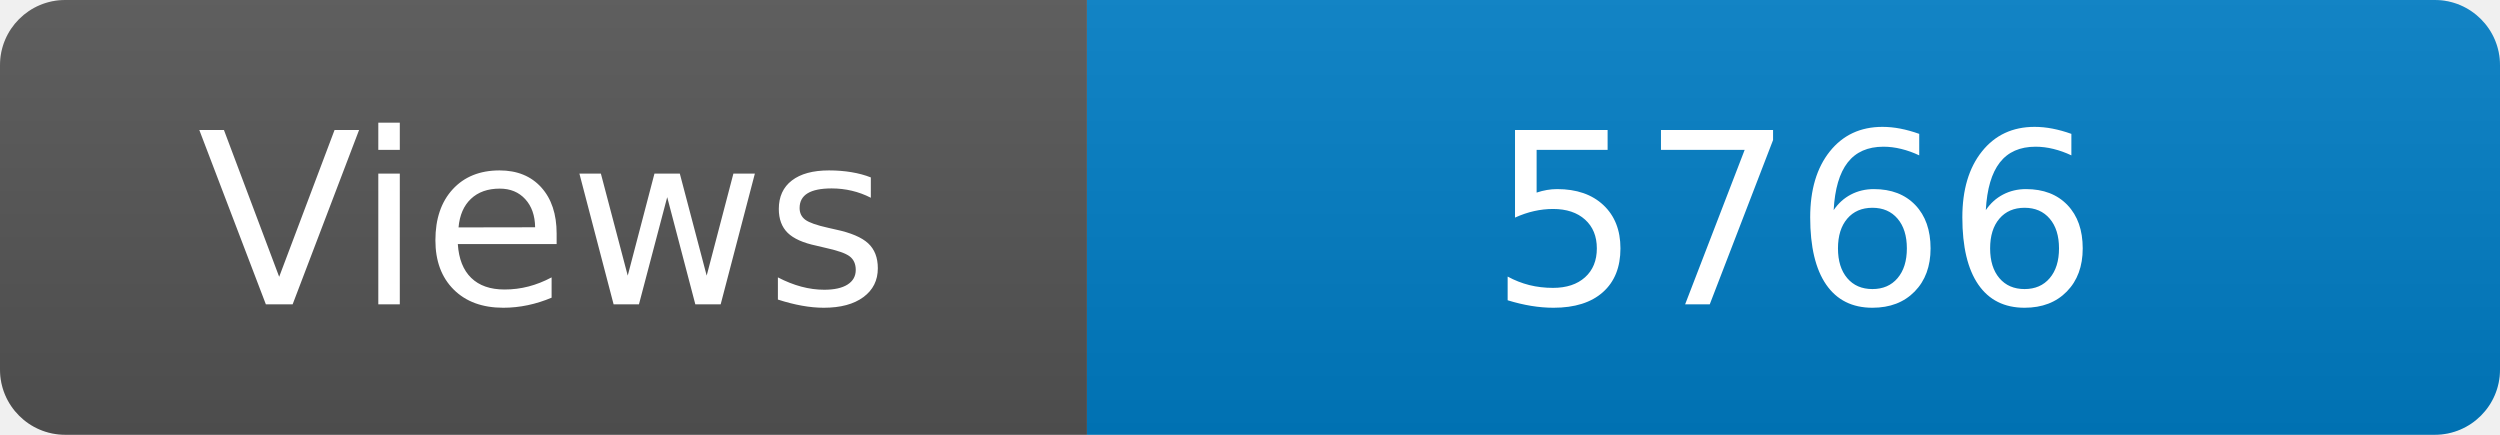
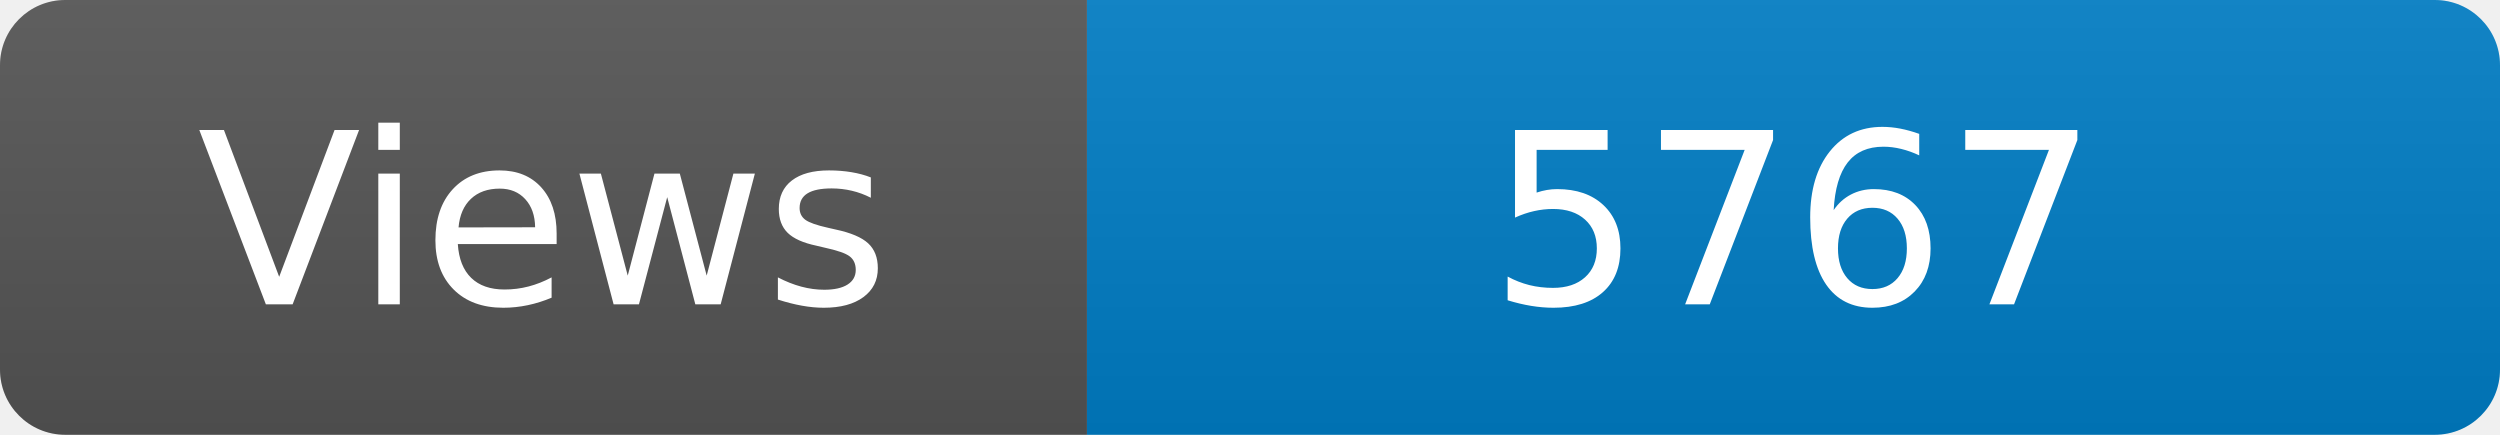
<svg xmlns="http://www.w3.org/2000/svg" width="115" height="20" role="img" aria-label="Maintained?: yes">
  <linearGradient id="s" x2="0" y2="100%">
    <stop offset="0" stop-color="#bbb" stop-opacity=".1" />
    <stop offset="1" stop-opacity=".1" />
  </linearGradient>
  <clipPath id="r">
    <rect width="115" height="20" rx="3" fill="#fff" />
  </clipPath>
  <g clip-path="url(#r)">
    <rect width="50" height="20" fill="#555" />
    <rect x="50" width="160" height="20" fill="#007ec6" />
    <rect width="115" height="20" fill="url(#s)" />
  </g>
  <g fill="#fff" text-anchor="middle" font-family="Verdana,Geneva,DejaVu Sans,sans-serif" font-size="110">
    <text x="250" y="140" transform="scale(.1)" fill="#fff">Views</text>
-     <text x="825" y="140" transform="scale(.1)" fill="#fff">5766</text>
+     <text x="825" y="140" transform="scale(.1)" fill="#fff">5767</text>
  </g>
</svg>
